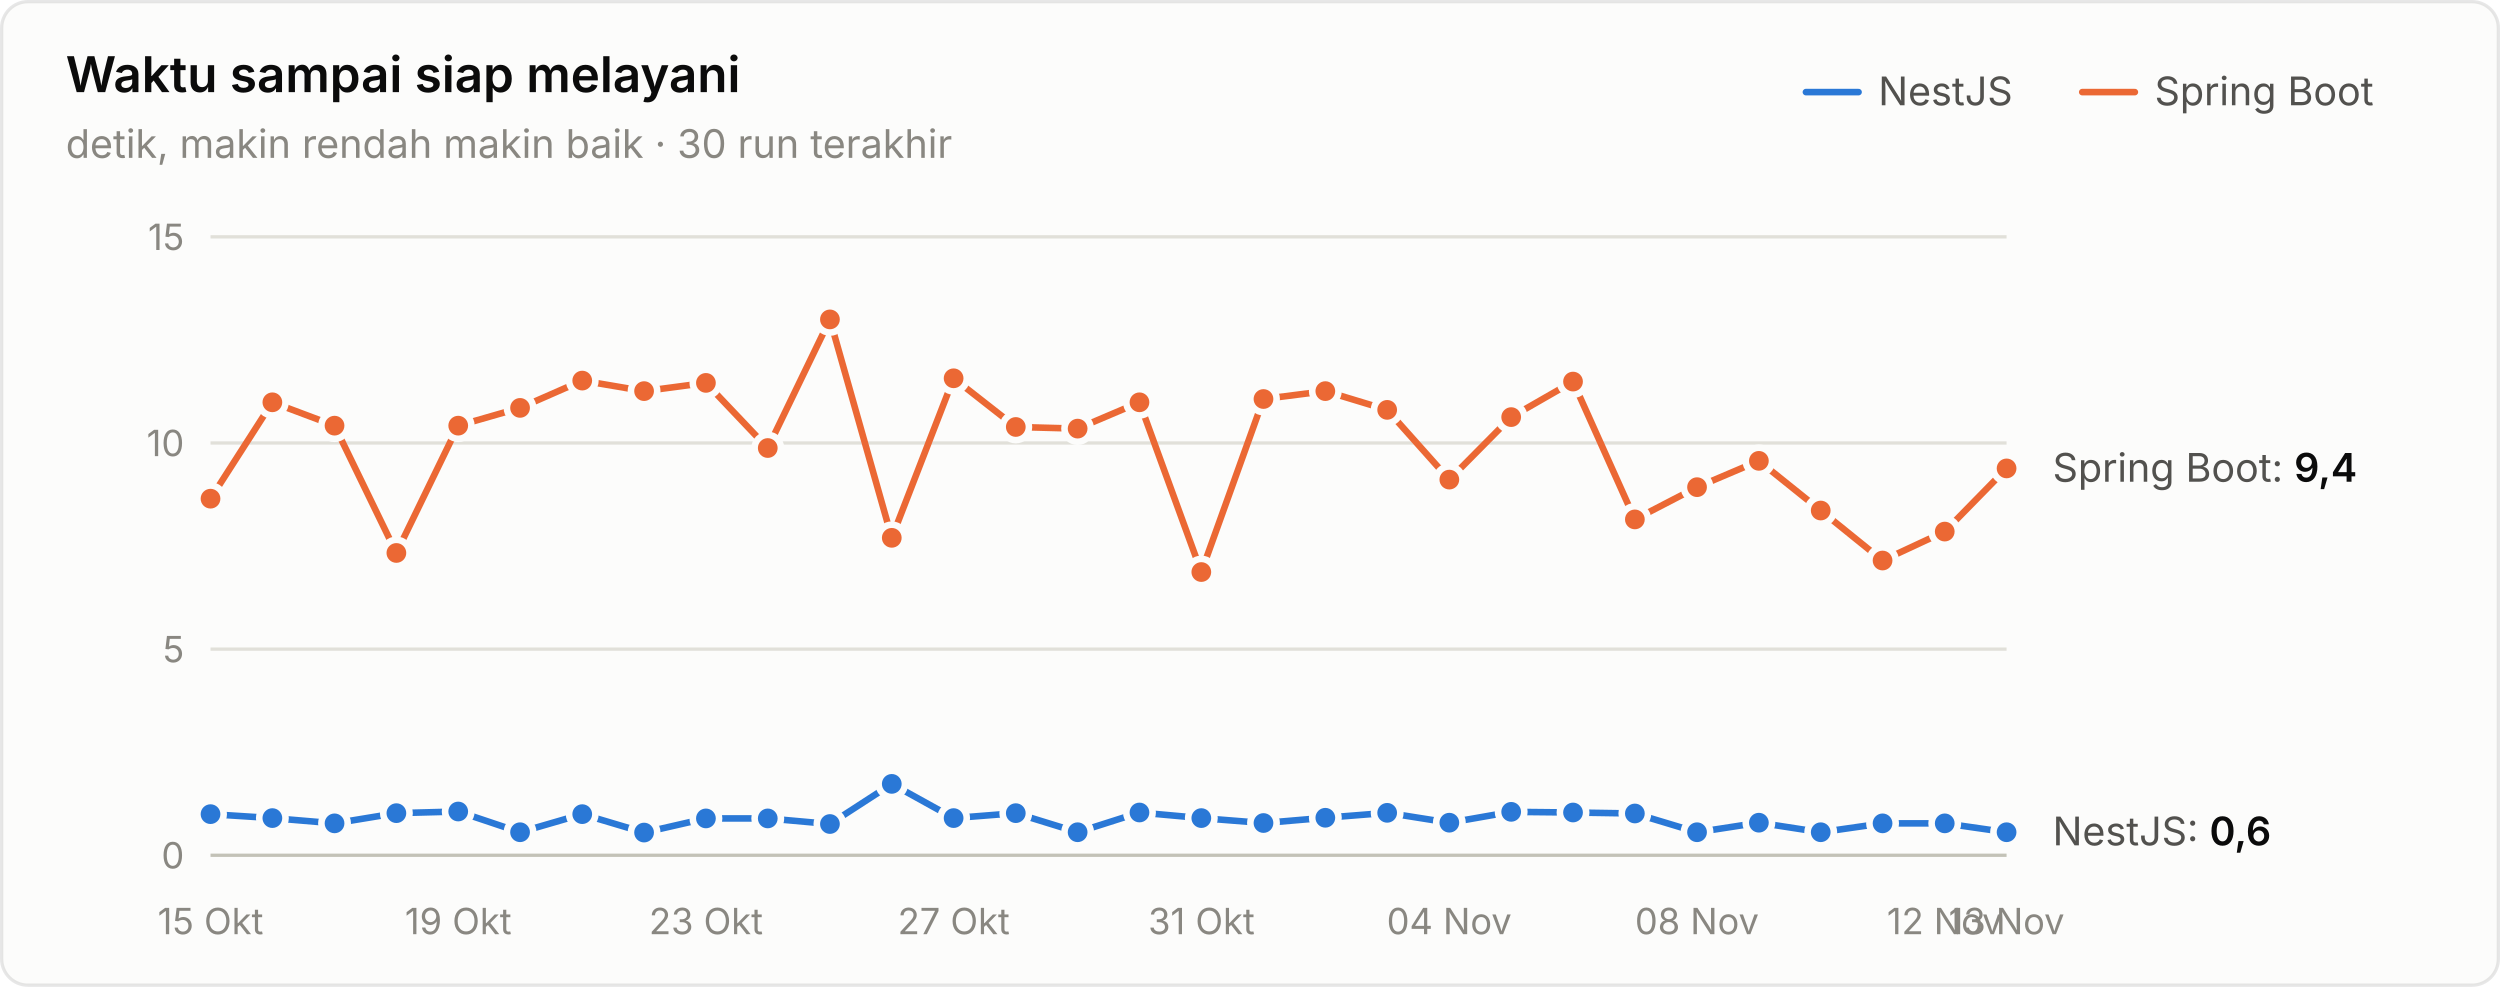
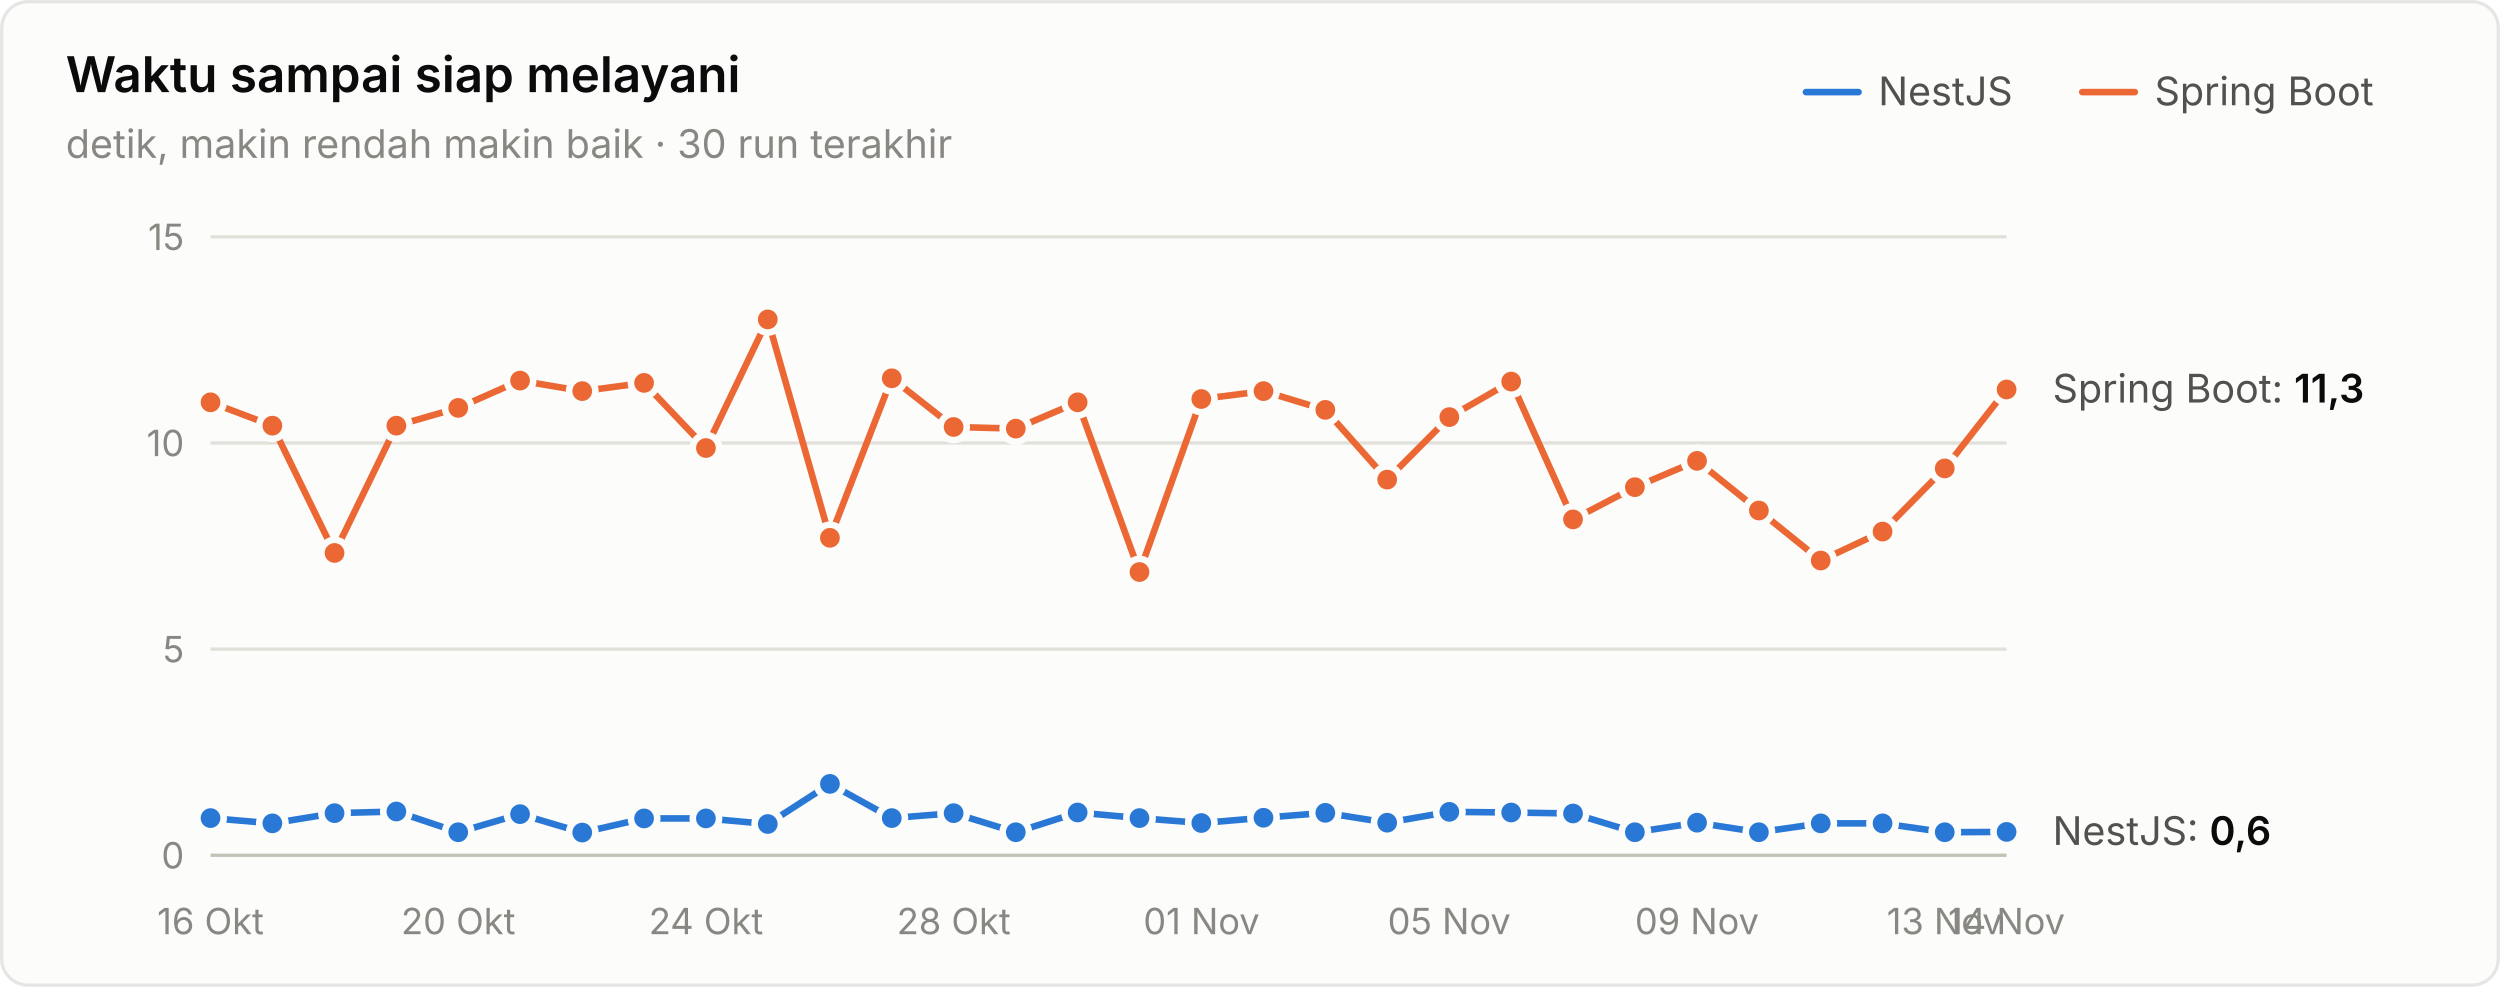
<svg xmlns="http://www.w3.org/2000/svg" width="760" height="300" viewBox="0 0 760 300" role="img" aria-label="Waktu sampai siap melayani">
  <style>text{font-family:system-ui,-apple-system,"Segoe UI",sans-serif}.angka{font-variant-numeric:tabular-nums}</style>
  <rect x="0.5" y="0.5" width="759" height="299" rx="8" fill="#fcfcfb" stroke="rgba(11,11,11,0.10)" />
  <text x="20" y="28" font-size="15" font-weight="600" fill="#0b0b0b">Waktu sampai siap melayani</text>
  <text x="20" y="48" font-size="12" fill="#898781">detik, makin rendah makin baik · 30 run terakhir</text>
  <text x="655" y="32" font-size="12" fill="#52514e">Spring Boot</text>
  <line x1="633" y1="28" x2="649" y2="28" stroke="#eb6834" stroke-width="2" stroke-linecap="round" />
  <text x="571" y="32" font-size="12" fill="#52514e">NestJS</text>
  <line x1="549" y1="28" x2="565" y2="28" stroke="#2a78d6" stroke-width="2" stroke-linecap="round" />
  <line x1="64" y1="260" x2="610" y2="260" stroke="#c3c2b7" stroke-width="1" />
  <text class="angka" x="56" y="264" font-size="11" text-anchor="end" fill="#898781">0</text>
  <line x1="64" y1="197.333" x2="610" y2="197.333" stroke="#e1e0d9" stroke-width="1" />
  <text class="angka" x="56" y="201.333" font-size="11" text-anchor="end" fill="#898781">5</text>
  <line x1="64" y1="134.667" x2="610" y2="134.667" stroke="#e1e0d9" stroke-width="1" />
  <text class="angka" x="56" y="138.667" font-size="11" text-anchor="end" fill="#898781">10</text>
  <line x1="64" y1="72" x2="610" y2="72" stroke="#e1e0d9" stroke-width="1" />
  <text class="angka" x="56" y="76" font-size="11" text-anchor="end" fill="#898781">15</text>
-   <text x="64" y="284" font-size="11" text-anchor="middle" fill="#898781">15 Okt</text>
-   <text x="139.31" y="284" font-size="11" text-anchor="middle" fill="#898781">19 Okt</text>
-   <text x="214.621" y="284" font-size="11" text-anchor="middle" fill="#898781">23 Okt</text>
-   <text x="289.931" y="284" font-size="11" text-anchor="middle" fill="#898781">27 Okt</text>
-   <text x="365.241" y="284" font-size="11" text-anchor="middle" fill="#898781">31 Okt</text>
-   <text x="440.552" y="284" font-size="11" text-anchor="middle" fill="#898781">04 Nov</text>
-   <text x="515.862" y="284" font-size="11" text-anchor="middle" fill="#898781">08 Nov</text>
-   <text x="591.172" y="284" font-size="11" text-anchor="middle" fill="#898781">12 Nov</text>
-   <text x="610" y="284" font-size="11" text-anchor="middle" fill="#898781">13 Nov</text>
-   <path d="M64.0,247.5 L82.8,248.7 L101.7,250.3 L120.5,247.2 L139.3,246.7 L158.1,253.0 L177.0,247.5 L195.8,253.1 L214.6,248.8 L233.4,248.8 L252.3,250.5 L271.1,238.3 L289.9,248.7 L308.8,247.2 L327.6,253.0 L346.4,247.0 L365.2,248.7 L384.1,250.2 L402.9,248.6 L421.7,247.1 L440.6,250.1 L459.4,246.8 L478.2,247.0 L497.0,247.3 L515.9,253.0 L534.7,250.1 L553.5,253.0 L572.3,250.3 L591.2,250.3 L610.0,253.0" fill="none" stroke="#2a78d6" stroke-width="2" stroke-linejoin="round" stroke-linecap="round" />
-   <circle cx="64.0" cy="247.5" r="4" fill="#2a78d6" stroke="#fcfcfb" stroke-width="2" />
-   <circle cx="82.8" cy="248.7" r="4" fill="#2a78d6" stroke="#fcfcfb" stroke-width="2" />
-   <circle cx="101.7" cy="250.3" r="4" fill="#2a78d6" stroke="#fcfcfb" stroke-width="2" />
-   <circle cx="120.5" cy="247.2" r="4" fill="#2a78d6" stroke="#fcfcfb" stroke-width="2" />
-   <circle cx="139.3" cy="246.7" r="4" fill="#2a78d6" stroke="#fcfcfb" stroke-width="2" />
-   <circle cx="158.1" cy="253.0" r="4" fill="#2a78d6" stroke="#fcfcfb" stroke-width="2" />
-   <circle cx="177.0" cy="247.5" r="4" fill="#2a78d6" stroke="#fcfcfb" stroke-width="2" />
-   <circle cx="195.8" cy="253.1" r="4" fill="#2a78d6" stroke="#fcfcfb" stroke-width="2" />
+   <text x="64" y="284" font-size="11" text-anchor="middle" fill="#898781">16 Okt</text>
+   <text x="139.31" y="284" font-size="11" text-anchor="middle" fill="#898781">20 Okt</text>
+   <text x="214.621" y="284" font-size="11" text-anchor="middle" fill="#898781">24 Okt</text>
+   <text x="289.931" y="284" font-size="11" text-anchor="middle" fill="#898781">28 Okt</text>
+   <text x="365.241" y="284" font-size="11" text-anchor="middle" fill="#898781">01 Nov</text>
+   <text x="440.552" y="284" font-size="11" text-anchor="middle" fill="#898781">05 Nov</text>
+   <text x="515.862" y="284" font-size="11" text-anchor="middle" fill="#898781">09 Nov</text>
+   <text x="591.172" y="284" font-size="11" text-anchor="middle" fill="#898781">13 Nov</text>
+   <text x="610" y="284" font-size="11" text-anchor="middle" fill="#898781">14 Nov</text>
+   <path d="M64.0,248.7 L82.8,250.3 L101.7,247.2 L120.5,246.7 L139.3,253.0 L158.1,247.5 L177.0,253.1 L195.8,248.8 L214.6,248.8 L233.4,250.5 L252.3,238.3 L271.1,248.7 L289.9,247.2 L308.8,253.0 L327.6,247.0 L346.4,248.7 L365.2,250.2 L384.1,248.6 L402.9,247.1 L421.7,250.1 L440.6,246.8 L459.4,247.0 L478.2,247.3 L497.0,253.0 L515.9,250.1 L534.7,253.0 L553.5,250.3 L572.3,250.3 L591.2,253.0 L610.0,252.9" fill="none" stroke="#2a78d6" stroke-width="2" stroke-linejoin="round" stroke-linecap="round" />
+   <circle cx="64.0" cy="248.7" r="4" fill="#2a78d6" stroke="#fcfcfb" stroke-width="2" />
+   <circle cx="82.8" cy="250.3" r="4" fill="#2a78d6" stroke="#fcfcfb" stroke-width="2" />
+   <circle cx="101.7" cy="247.2" r="4" fill="#2a78d6" stroke="#fcfcfb" stroke-width="2" />
+   <circle cx="120.5" cy="246.7" r="4" fill="#2a78d6" stroke="#fcfcfb" stroke-width="2" />
+   <circle cx="139.3" cy="253.0" r="4" fill="#2a78d6" stroke="#fcfcfb" stroke-width="2" />
+   <circle cx="158.1" cy="247.5" r="4" fill="#2a78d6" stroke="#fcfcfb" stroke-width="2" />
+   <circle cx="177.0" cy="253.1" r="4" fill="#2a78d6" stroke="#fcfcfb" stroke-width="2" />
+   <circle cx="195.8" cy="248.8" r="4" fill="#2a78d6" stroke="#fcfcfb" stroke-width="2" />
  <circle cx="214.6" cy="248.8" r="4" fill="#2a78d6" stroke="#fcfcfb" stroke-width="2" />
-   <circle cx="233.4" cy="248.8" r="4" fill="#2a78d6" stroke="#fcfcfb" stroke-width="2" />
-   <circle cx="252.3" cy="250.5" r="4" fill="#2a78d6" stroke="#fcfcfb" stroke-width="2" />
-   <circle cx="271.1" cy="238.3" r="4" fill="#2a78d6" stroke="#fcfcfb" stroke-width="2" />
-   <circle cx="289.9" cy="248.7" r="4" fill="#2a78d6" stroke="#fcfcfb" stroke-width="2" />
-   <circle cx="308.8" cy="247.2" r="4" fill="#2a78d6" stroke="#fcfcfb" stroke-width="2" />
-   <circle cx="327.6" cy="253.0" r="4" fill="#2a78d6" stroke="#fcfcfb" stroke-width="2" />
-   <circle cx="346.4" cy="247.0" r="4" fill="#2a78d6" stroke="#fcfcfb" stroke-width="2" />
-   <circle cx="365.2" cy="248.7" r="4" fill="#2a78d6" stroke="#fcfcfb" stroke-width="2" />
-   <circle cx="384.1" cy="250.2" r="4" fill="#2a78d6" stroke="#fcfcfb" stroke-width="2" />
-   <circle cx="402.9" cy="248.6" r="4" fill="#2a78d6" stroke="#fcfcfb" stroke-width="2" />
-   <circle cx="421.7" cy="247.1" r="4" fill="#2a78d6" stroke="#fcfcfb" stroke-width="2" />
-   <circle cx="440.6" cy="250.1" r="4" fill="#2a78d6" stroke="#fcfcfb" stroke-width="2" />
-   <circle cx="459.4" cy="246.8" r="4" fill="#2a78d6" stroke="#fcfcfb" stroke-width="2" />
-   <circle cx="478.2" cy="247.0" r="4" fill="#2a78d6" stroke="#fcfcfb" stroke-width="2" />
-   <circle cx="497.0" cy="247.3" r="4" fill="#2a78d6" stroke="#fcfcfb" stroke-width="2" />
-   <circle cx="515.9" cy="253.0" r="4" fill="#2a78d6" stroke="#fcfcfb" stroke-width="2" />
-   <circle cx="534.7" cy="250.1" r="4" fill="#2a78d6" stroke="#fcfcfb" stroke-width="2" />
-   <circle cx="553.5" cy="253.0" r="4" fill="#2a78d6" stroke="#fcfcfb" stroke-width="2" />
+   <circle cx="233.4" cy="250.5" r="4" fill="#2a78d6" stroke="#fcfcfb" stroke-width="2" />
+   <circle cx="252.3" cy="238.3" r="4" fill="#2a78d6" stroke="#fcfcfb" stroke-width="2" />
+   <circle cx="271.1" cy="248.7" r="4" fill="#2a78d6" stroke="#fcfcfb" stroke-width="2" />
+   <circle cx="289.9" cy="247.2" r="4" fill="#2a78d6" stroke="#fcfcfb" stroke-width="2" />
+   <circle cx="308.8" cy="253.0" r="4" fill="#2a78d6" stroke="#fcfcfb" stroke-width="2" />
+   <circle cx="327.6" cy="247.0" r="4" fill="#2a78d6" stroke="#fcfcfb" stroke-width="2" />
+   <circle cx="346.4" cy="248.7" r="4" fill="#2a78d6" stroke="#fcfcfb" stroke-width="2" />
+   <circle cx="365.2" cy="250.2" r="4" fill="#2a78d6" stroke="#fcfcfb" stroke-width="2" />
+   <circle cx="384.1" cy="248.6" r="4" fill="#2a78d6" stroke="#fcfcfb" stroke-width="2" />
+   <circle cx="402.9" cy="247.1" r="4" fill="#2a78d6" stroke="#fcfcfb" stroke-width="2" />
+   <circle cx="421.7" cy="250.1" r="4" fill="#2a78d6" stroke="#fcfcfb" stroke-width="2" />
+   <circle cx="440.6" cy="246.8" r="4" fill="#2a78d6" stroke="#fcfcfb" stroke-width="2" />
+   <circle cx="459.4" cy="247.0" r="4" fill="#2a78d6" stroke="#fcfcfb" stroke-width="2" />
+   <circle cx="478.2" cy="247.3" r="4" fill="#2a78d6" stroke="#fcfcfb" stroke-width="2" />
+   <circle cx="497.0" cy="253.0" r="4" fill="#2a78d6" stroke="#fcfcfb" stroke-width="2" />
+   <circle cx="515.9" cy="250.1" r="4" fill="#2a78d6" stroke="#fcfcfb" stroke-width="2" />
+   <circle cx="534.7" cy="253.0" r="4" fill="#2a78d6" stroke="#fcfcfb" stroke-width="2" />
+   <circle cx="553.5" cy="250.3" r="4" fill="#2a78d6" stroke="#fcfcfb" stroke-width="2" />
  <circle cx="572.3" cy="250.3" r="4" fill="#2a78d6" stroke="#fcfcfb" stroke-width="2" />
-   <circle cx="591.2" cy="250.3" r="4" fill="#2a78d6" stroke="#fcfcfb" stroke-width="2" />
-   <circle cx="610.0" cy="253.0" r="4" fill="#2a78d6" stroke="#fcfcfb" stroke-width="2" />
-   <path d="M64.0,151.6 L82.8,122.3 L101.7,129.4 L120.5,168.1 L139.3,129.4 L158.1,124.0 L177.0,115.7 L195.8,118.9 L214.6,116.4 L233.4,136.2 L252.3,97.1 L271.1,163.5 L289.9,115.0 L308.8,129.8 L327.6,130.3 L346.4,122.3 L365.2,173.9 L384.1,121.3 L402.9,118.9 L421.7,124.6 L440.6,145.8 L459.4,126.8 L478.2,116.0 L497.0,157.9 L515.9,148.1 L534.7,140.1 L553.5,155.2 L572.3,170.4 L591.2,161.6 L610.0,142.4" fill="none" stroke="#eb6834" stroke-width="2" stroke-linejoin="round" stroke-linecap="round" />
-   <circle cx="64.0" cy="151.6" r="4" fill="#eb6834" stroke="#fcfcfb" stroke-width="2" />
-   <circle cx="82.8" cy="122.3" r="4" fill="#eb6834" stroke="#fcfcfb" stroke-width="2" />
-   <circle cx="101.7" cy="129.4" r="4" fill="#eb6834" stroke="#fcfcfb" stroke-width="2" />
-   <circle cx="120.5" cy="168.1" r="4" fill="#eb6834" stroke="#fcfcfb" stroke-width="2" />
-   <circle cx="139.3" cy="129.4" r="4" fill="#eb6834" stroke="#fcfcfb" stroke-width="2" />
-   <circle cx="158.1" cy="124.0" r="4" fill="#eb6834" stroke="#fcfcfb" stroke-width="2" />
-   <circle cx="177.0" cy="115.7" r="4" fill="#eb6834" stroke="#fcfcfb" stroke-width="2" />
-   <circle cx="195.8" cy="118.9" r="4" fill="#eb6834" stroke="#fcfcfb" stroke-width="2" />
-   <circle cx="214.6" cy="116.4" r="4" fill="#eb6834" stroke="#fcfcfb" stroke-width="2" />
-   <circle cx="233.4" cy="136.2" r="4" fill="#eb6834" stroke="#fcfcfb" stroke-width="2" />
-   <circle cx="252.3" cy="97.1" r="4" fill="#eb6834" stroke="#fcfcfb" stroke-width="2" />
-   <circle cx="271.1" cy="163.5" r="4" fill="#eb6834" stroke="#fcfcfb" stroke-width="2" />
-   <circle cx="289.9" cy="115.0" r="4" fill="#eb6834" stroke="#fcfcfb" stroke-width="2" />
-   <circle cx="308.8" cy="129.8" r="4" fill="#eb6834" stroke="#fcfcfb" stroke-width="2" />
-   <circle cx="327.6" cy="130.3" r="4" fill="#eb6834" stroke="#fcfcfb" stroke-width="2" />
-   <circle cx="346.4" cy="122.3" r="4" fill="#eb6834" stroke="#fcfcfb" stroke-width="2" />
-   <circle cx="365.2" cy="173.9" r="4" fill="#eb6834" stroke="#fcfcfb" stroke-width="2" />
-   <circle cx="384.1" cy="121.3" r="4" fill="#eb6834" stroke="#fcfcfb" stroke-width="2" />
-   <circle cx="402.9" cy="118.9" r="4" fill="#eb6834" stroke="#fcfcfb" stroke-width="2" />
-   <circle cx="421.7" cy="124.6" r="4" fill="#eb6834" stroke="#fcfcfb" stroke-width="2" />
-   <circle cx="440.6" cy="145.8" r="4" fill="#eb6834" stroke="#fcfcfb" stroke-width="2" />
-   <circle cx="459.4" cy="126.8" r="4" fill="#eb6834" stroke="#fcfcfb" stroke-width="2" />
-   <circle cx="478.2" cy="116.0" r="4" fill="#eb6834" stroke="#fcfcfb" stroke-width="2" />
-   <circle cx="497.0" cy="157.9" r="4" fill="#eb6834" stroke="#fcfcfb" stroke-width="2" />
-   <circle cx="515.9" cy="148.1" r="4" fill="#eb6834" stroke="#fcfcfb" stroke-width="2" />
-   <circle cx="534.7" cy="140.1" r="4" fill="#eb6834" stroke="#fcfcfb" stroke-width="2" />
-   <circle cx="553.5" cy="155.2" r="4" fill="#eb6834" stroke="#fcfcfb" stroke-width="2" />
-   <circle cx="572.3" cy="170.4" r="4" fill="#eb6834" stroke="#fcfcfb" stroke-width="2" />
-   <circle cx="591.2" cy="161.6" r="4" fill="#eb6834" stroke="#fcfcfb" stroke-width="2" />
-   <circle cx="610.0" cy="142.4" r="4" fill="#eb6834" stroke="#fcfcfb" stroke-width="2" />
-   <text class="angka" x="624" y="146.437" font-size="12" fill="#52514e">Spring Boot: <tspan fill="#0b0b0b" font-weight="600">9,4</tspan>
+   <circle cx="591.2" cy="253.0" r="4" fill="#2a78d6" stroke="#fcfcfb" stroke-width="2" />
+   <circle cx="610.0" cy="252.9" r="4" fill="#2a78d6" stroke="#fcfcfb" stroke-width="2" />
+   <path d="M64.0,122.3 L82.8,129.4 L101.7,168.1 L120.5,129.4 L139.3,124.0 L158.1,115.7 L177.0,118.9 L195.8,116.4 L214.6,136.2 L233.4,97.1 L252.3,163.5 L271.1,115.0 L289.9,129.8 L308.8,130.3 L327.6,122.3 L346.4,173.9 L365.2,121.3 L384.1,118.9 L402.9,124.6 L421.7,145.8 L440.6,126.8 L459.4,116.0 L478.2,157.9 L497.0,148.1 L515.9,140.1 L534.7,155.2 L553.5,170.4 L572.3,161.6 L591.2,142.4 L610.0,118.4" fill="none" stroke="#eb6834" stroke-width="2" stroke-linejoin="round" stroke-linecap="round" />
+   <circle cx="64.0" cy="122.3" r="4" fill="#eb6834" stroke="#fcfcfb" stroke-width="2" />
+   <circle cx="82.8" cy="129.4" r="4" fill="#eb6834" stroke="#fcfcfb" stroke-width="2" />
+   <circle cx="101.7" cy="168.1" r="4" fill="#eb6834" stroke="#fcfcfb" stroke-width="2" />
+   <circle cx="120.5" cy="129.4" r="4" fill="#eb6834" stroke="#fcfcfb" stroke-width="2" />
+   <circle cx="139.3" cy="124.0" r="4" fill="#eb6834" stroke="#fcfcfb" stroke-width="2" />
+   <circle cx="158.1" cy="115.7" r="4" fill="#eb6834" stroke="#fcfcfb" stroke-width="2" />
+   <circle cx="177.0" cy="118.9" r="4" fill="#eb6834" stroke="#fcfcfb" stroke-width="2" />
+   <circle cx="195.8" cy="116.4" r="4" fill="#eb6834" stroke="#fcfcfb" stroke-width="2" />
+   <circle cx="214.6" cy="136.2" r="4" fill="#eb6834" stroke="#fcfcfb" stroke-width="2" />
+   <circle cx="233.4" cy="97.1" r="4" fill="#eb6834" stroke="#fcfcfb" stroke-width="2" />
+   <circle cx="252.3" cy="163.5" r="4" fill="#eb6834" stroke="#fcfcfb" stroke-width="2" />
+   <circle cx="271.1" cy="115.0" r="4" fill="#eb6834" stroke="#fcfcfb" stroke-width="2" />
+   <circle cx="289.9" cy="129.8" r="4" fill="#eb6834" stroke="#fcfcfb" stroke-width="2" />
+   <circle cx="308.8" cy="130.3" r="4" fill="#eb6834" stroke="#fcfcfb" stroke-width="2" />
+   <circle cx="327.6" cy="122.3" r="4" fill="#eb6834" stroke="#fcfcfb" stroke-width="2" />
+   <circle cx="346.4" cy="173.9" r="4" fill="#eb6834" stroke="#fcfcfb" stroke-width="2" />
+   <circle cx="365.2" cy="121.3" r="4" fill="#eb6834" stroke="#fcfcfb" stroke-width="2" />
+   <circle cx="384.1" cy="118.9" r="4" fill="#eb6834" stroke="#fcfcfb" stroke-width="2" />
+   <circle cx="402.9" cy="124.6" r="4" fill="#eb6834" stroke="#fcfcfb" stroke-width="2" />
+   <circle cx="421.7" cy="145.8" r="4" fill="#eb6834" stroke="#fcfcfb" stroke-width="2" />
+   <circle cx="440.6" cy="126.8" r="4" fill="#eb6834" stroke="#fcfcfb" stroke-width="2" />
+   <circle cx="459.4" cy="116.0" r="4" fill="#eb6834" stroke="#fcfcfb" stroke-width="2" />
+   <circle cx="478.2" cy="157.9" r="4" fill="#eb6834" stroke="#fcfcfb" stroke-width="2" />
+   <circle cx="497.0" cy="148.1" r="4" fill="#eb6834" stroke="#fcfcfb" stroke-width="2" />
+   <circle cx="515.9" cy="140.1" r="4" fill="#eb6834" stroke="#fcfcfb" stroke-width="2" />
+   <circle cx="534.7" cy="155.2" r="4" fill="#eb6834" stroke="#fcfcfb" stroke-width="2" />
+   <circle cx="553.5" cy="170.4" r="4" fill="#eb6834" stroke="#fcfcfb" stroke-width="2" />
+   <circle cx="572.3" cy="161.6" r="4" fill="#eb6834" stroke="#fcfcfb" stroke-width="2" />
+   <circle cx="591.2" cy="142.4" r="4" fill="#eb6834" stroke="#fcfcfb" stroke-width="2" />
+   <circle cx="610.0" cy="118.4" r="4" fill="#eb6834" stroke="#fcfcfb" stroke-width="2" />
+   <text class="angka" x="624" y="122.373" font-size="12" fill="#52514e">Spring Boot: <tspan fill="#0b0b0b" font-weight="600">11,3</tspan>
  </text>
-   <text class="angka" x="624" y="256.981" font-size="12" fill="#52514e">NestJS: <tspan fill="#0b0b0b" font-weight="600">0,6</tspan>
+   <text class="angka" x="624" y="256.856" font-size="12" fill="#52514e">NestJS: <tspan fill="#0b0b0b" font-weight="600">0,6</tspan>
  </text>
</svg>
